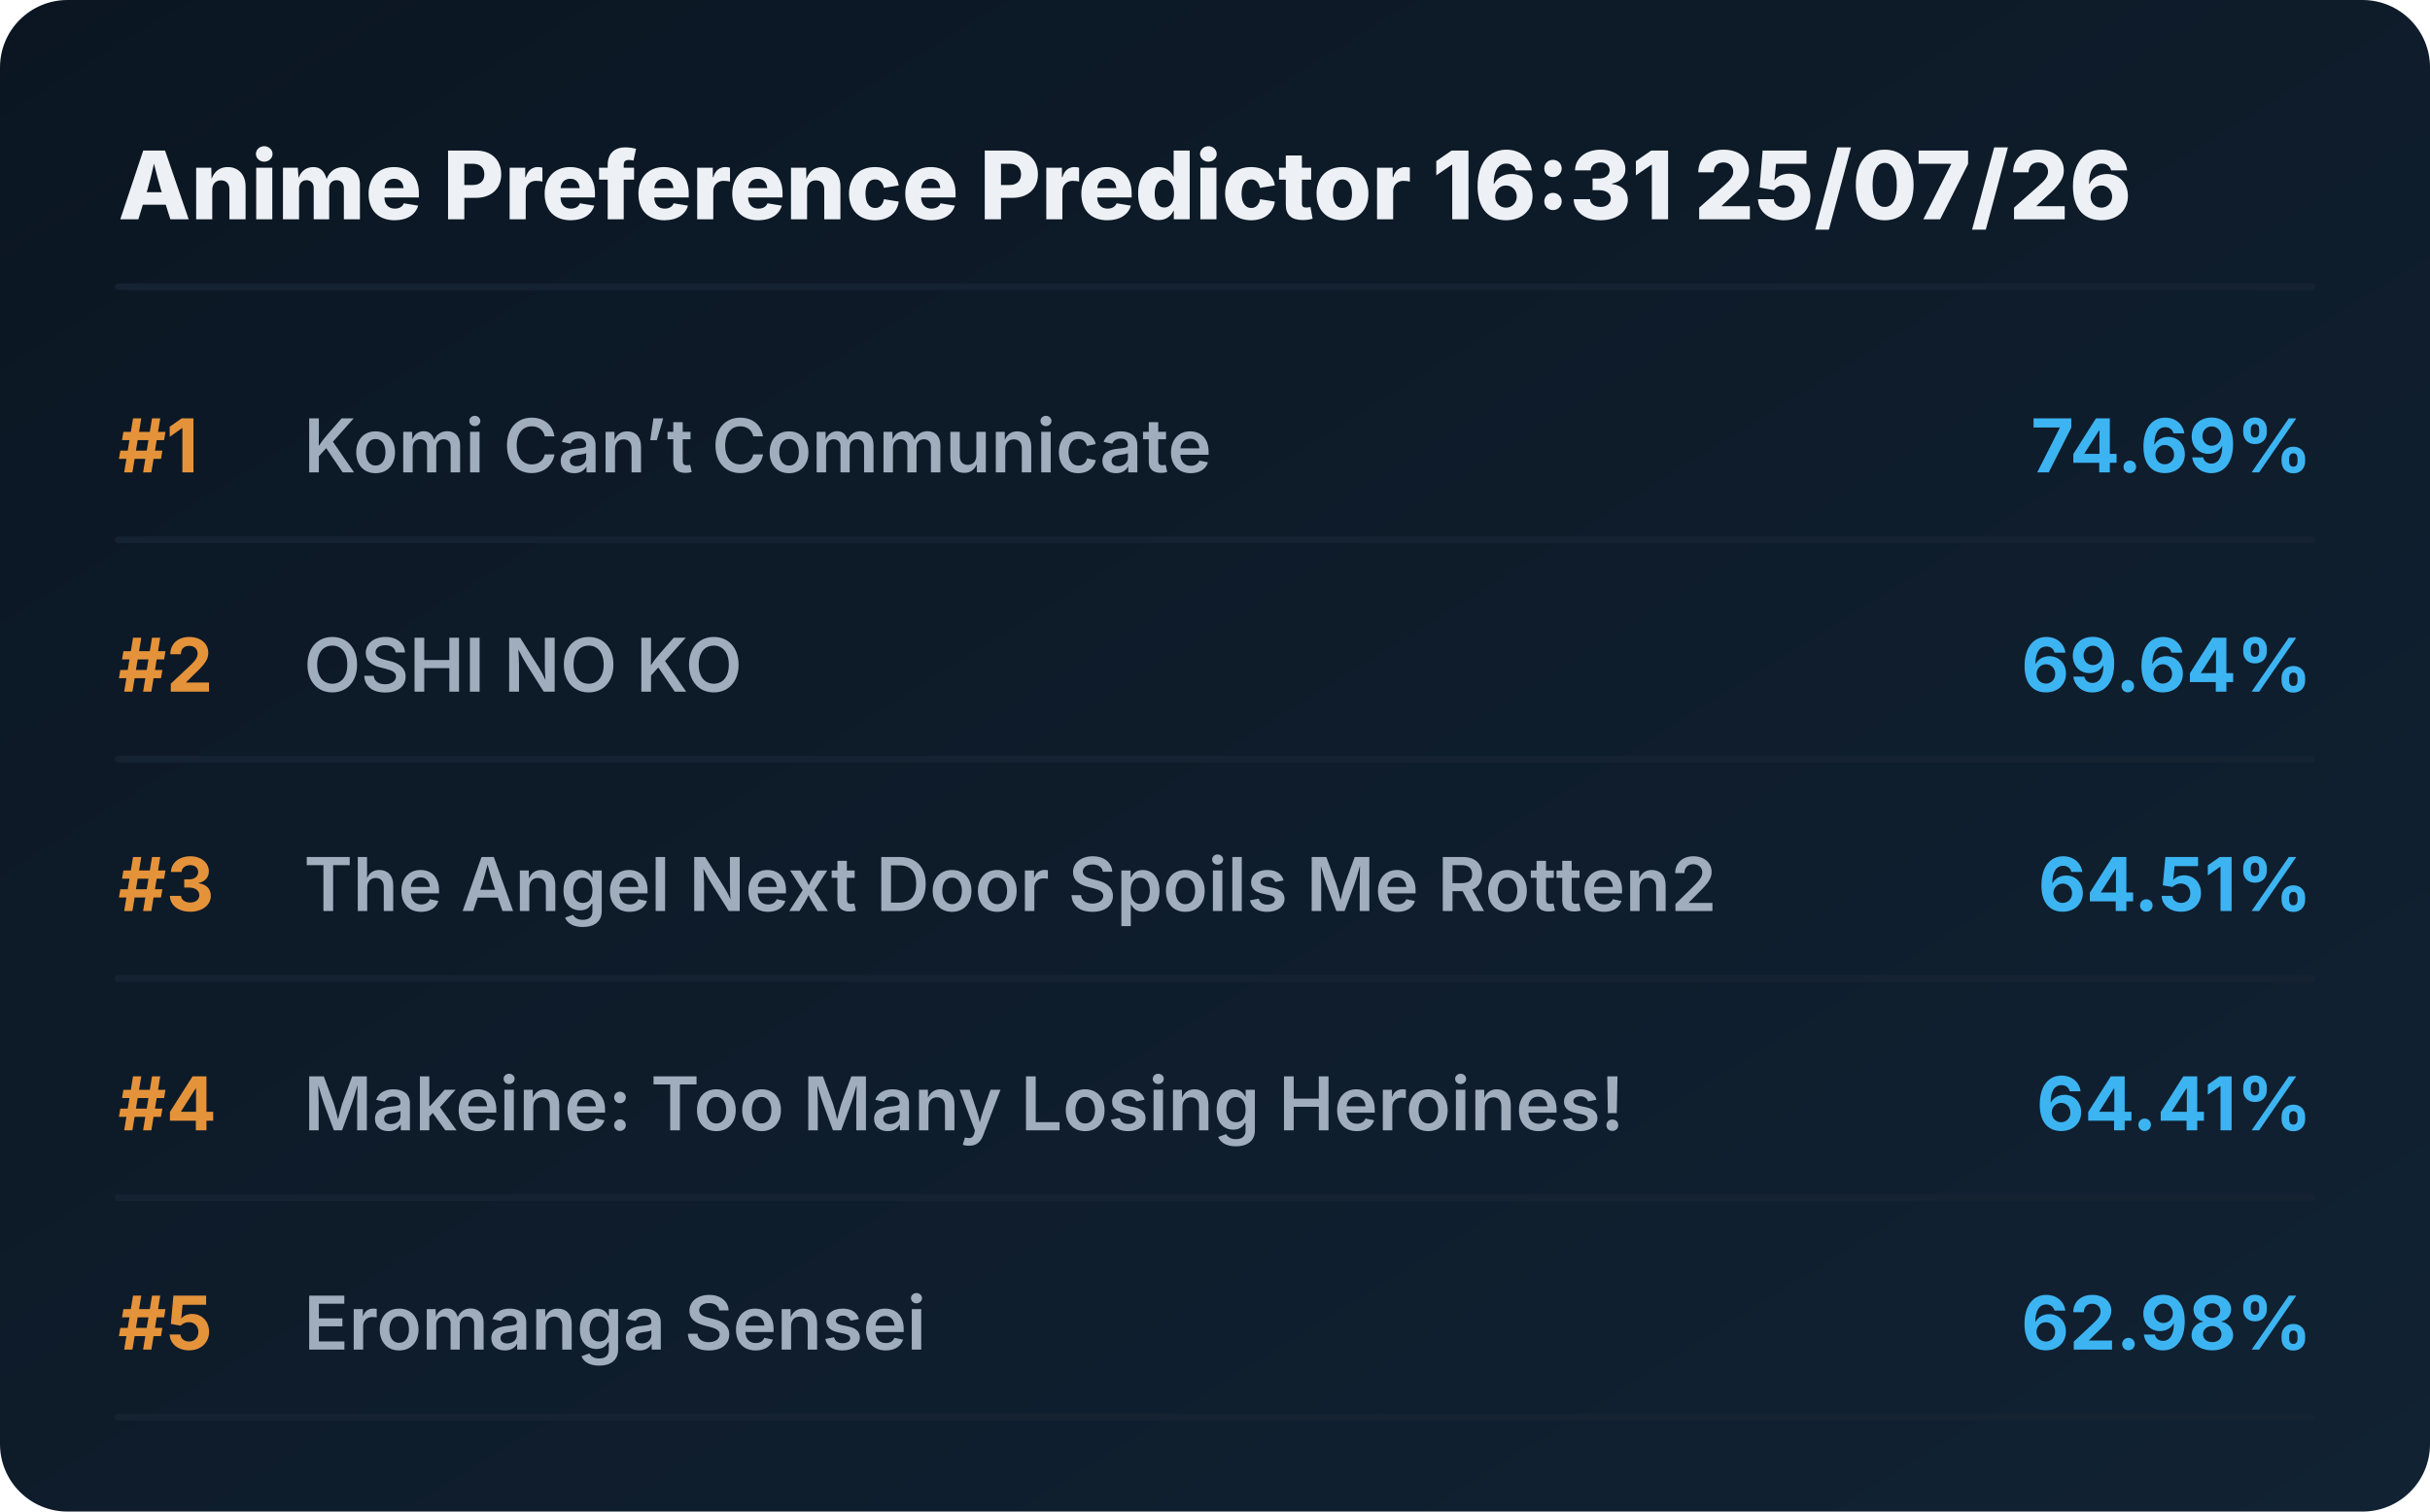
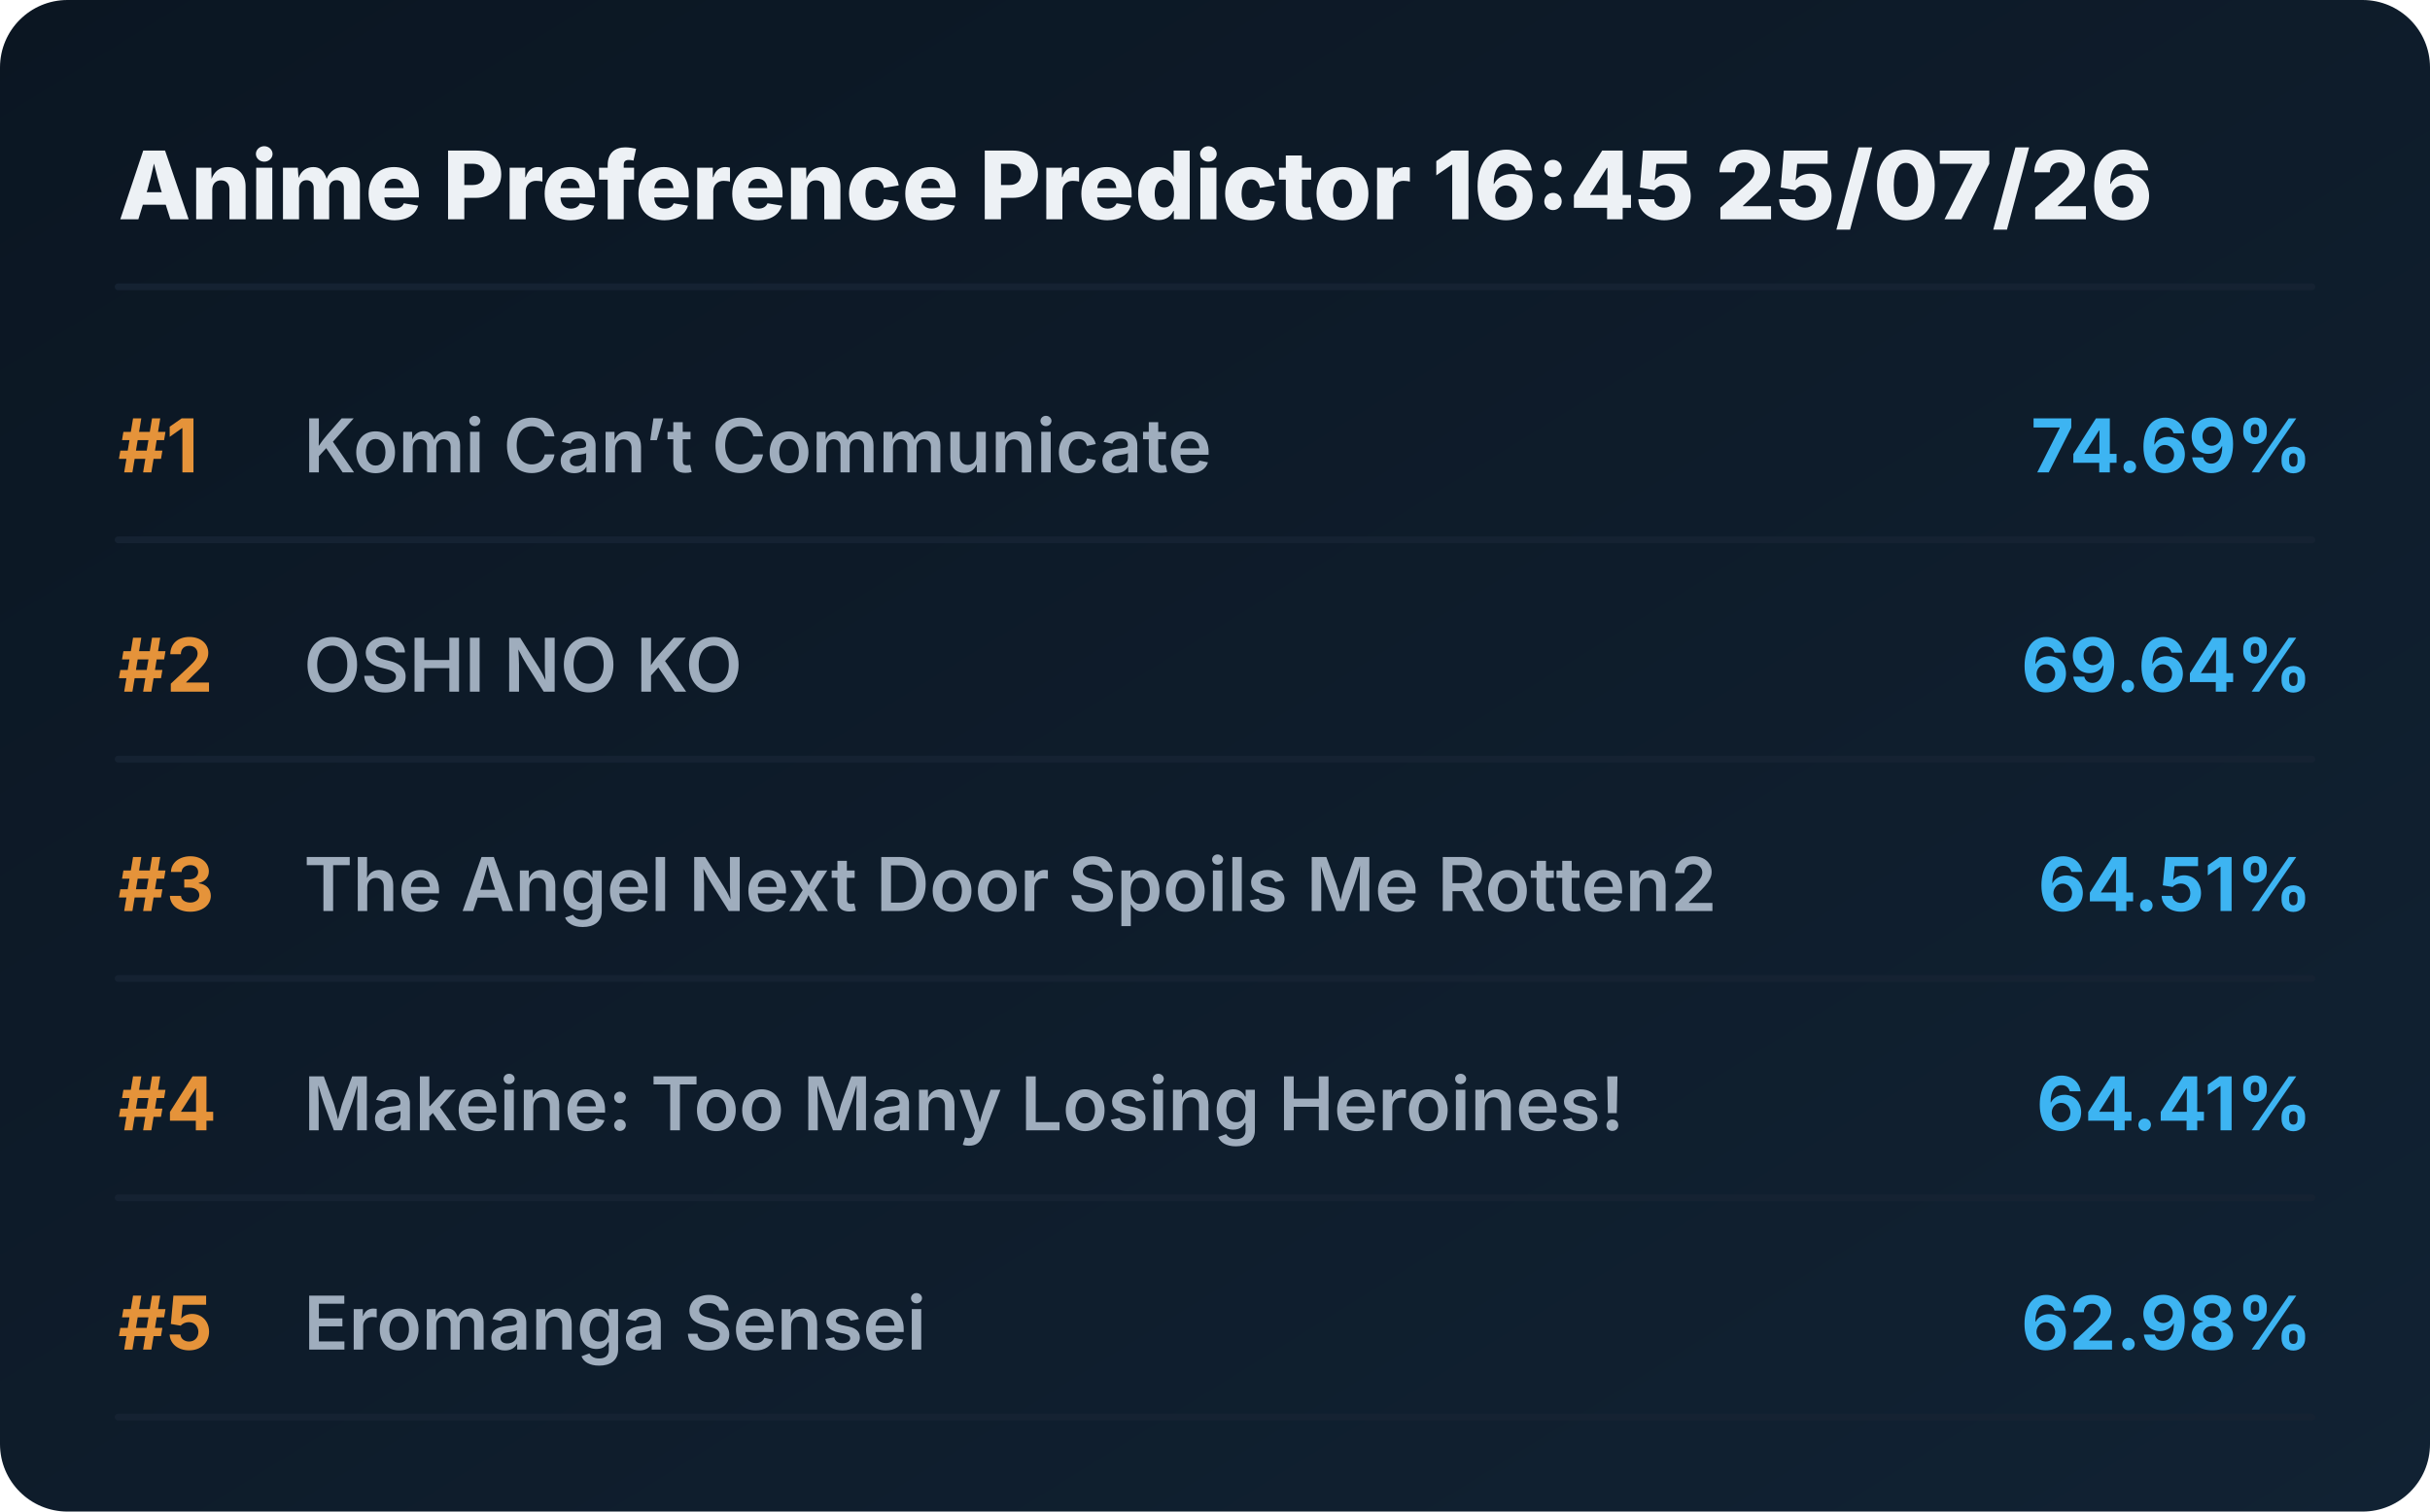
<svg xmlns="http://www.w3.org/2000/svg" viewBox="0 0 720 448" preserveAspectRatio="xMidYMid meet" style="width: 100%; height: auto; max-width: 720px;">
  <defs>
    <linearGradient id="boxGrad" x1="0%" y1="0%" x2="100%" y2="100%">
      <stop offset="0%" stop-color="#0b1622" />
      <stop offset="100%" stop-color="#112233" />
    </linearGradient>
    <clipPath id="titleClip">
      <rect x="90" y="0" width="510" height="100%" />
    </clipPath>
  </defs>
  <style>
    .bg { fill: url(#boxGrad); rx: 20px; }
    .header { font-family: 'Overpass', 'Inter', system-ui, sans-serif; font-weight: 800; font-size: 28px; fill: #edf1f5; }
    .rank { font-family: 'Overpass', 'Inter', system-ui, sans-serif; font-weight: 700; font-size: 22px; fill: #e5933a; }
    .title { font-family: 'Overpass', 'Inter', system-ui, sans-serif; font-weight: 600; font-size: 22px; fill: #9fadbd; }
    .score { font-family: 'Overpass', 'Inter', system-ui, sans-serif; font-weight: 700; font-size: 22px; fill: #3db4f2; }
    .line { stroke: #152232; stroke-width: 2; stroke-linecap: round; }
  </style>
  <rect class="bg" width="720" height="448" />
-   <text x="35" y="65" class="header">Anime Preference Predictor 16:31 25/07/26</text>
+   <text x="35" y="65" class="header">Anime Preference Predictor 16:45 25/07/26</text>
  <line x1="35" y1="85" x2="685" y2="85" class="line" />
  <g transform="translate(0, 0)">
    <text x="35" y="140" class="rank">#1</text>
    <text x="90" y="140" class="title">Komi Can’t Communicate</text>
    <text x="685" y="140" class="score" text-anchor="end">74.69%</text>
    <line x1="35" y1="160" x2="685" y2="160" class="line" />
  </g>
  <g transform="translate(0, 65)">
    <text x="35" y="140" class="rank">#2</text>
    <text x="90" y="140" class="title">OSHI NO KO</text>
    <text x="685" y="140" class="score" text-anchor="end">69.64%</text>
    <line x1="35" y1="160" x2="685" y2="160" class="line" />
  </g>
  <g transform="translate(0, 130)">
    <text x="35" y="140" class="rank">#3</text>
    <text x="90" y="140" class="title">The Angel Next Door Spoils Me Rotten2</text>
    <text x="685" y="140" class="score" text-anchor="end">64.51%</text>
    <line x1="35" y1="160" x2="685" y2="160" class="line" />
  </g>
  <g transform="translate(0, 195)">
    <text x="35" y="140" class="rank">#4</text>
    <text x="90" y="140" class="title">Makeine: Too Many Losing Heroines!</text>
    <text x="685" y="140" class="score" text-anchor="end">64.41%</text>
    <line x1="35" y1="160" x2="685" y2="160" class="line" />
  </g>
  <g transform="translate(0, 260)">
    <text x="35" y="140" class="rank">#5</text>
    <text x="90" y="140" class="title">Eromanga Sensei</text>
    <text x="685" y="140" class="score" text-anchor="end">62.98%</text>
    <line x1="35" y1="160" x2="685" y2="160" class="line" />
  </g>
</svg>
